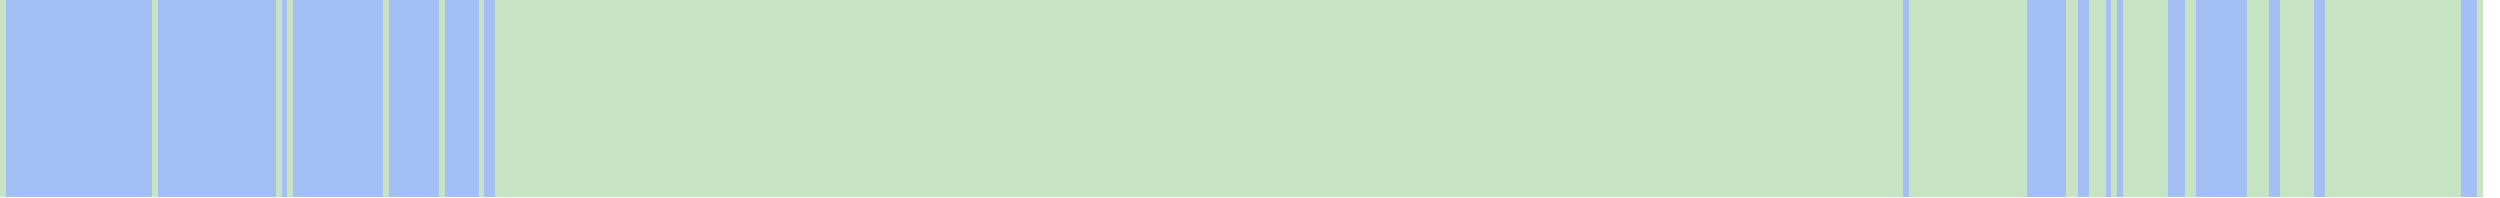
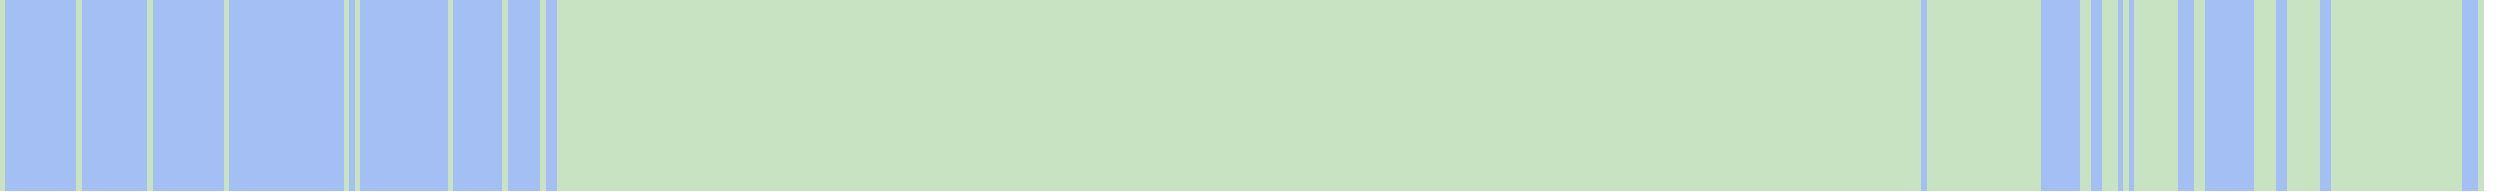
- <svg xmlns="http://www.w3.org/2000/svg" viewBox="0 0 444 35" shape-rendering="crispEdges">
-   <rect y="0" x="0" width="441" height="35" fill="#a3bff4" />
+ <svg xmlns="http://www.w3.org/2000/svg" viewBox="0 0 458 35" shape-rendering="crispEdges">
+   <rect y="0" x="0" width="455" height="35" fill="#a3bff4" />
  <rect y="0" x="0" width="1" height="35" fill="#c8e3c2" />
+   <rect y="0" x="14" width="1" height="35" fill="#c8e3c2" />
  <rect y="0" x="27" width="1" height="35" fill="#c8e3c2" />
-   <rect y="0" x="49" width="1" height="35" fill="#c8e3c2" />
-   <rect y="0" x="51" width="1" height="35" fill="#c8e3c2" />
-   <rect y="0" x="68" width="1" height="35" fill="#c8e3c2" />
-   <rect y="0" x="78" width="1" height="35" fill="#c8e3c2" />
-   <rect y="0" x="85" width="1" height="35" fill="#c8e3c2" />
-   <rect y="0" x="88" width="1" height="35" fill="#c8e3c2" />
-   <rect y="0" x="89" width="1" height="35" fill="#c8e3c2" />
-   <rect y="0" x="90" width="1" height="35" fill="#c8e3c2" />
-   <rect y="0" x="91" width="1" height="35" fill="#c8e3c2" />
+   <rect y="0" x="41" width="1" height="35" fill="#c8e3c2" />
+   <rect y="0" x="63" width="1" height="35" fill="#c8e3c2" />
+   <rect y="0" x="65" width="1" height="35" fill="#c8e3c2" />
+   <rect y="0" x="82" width="1" height="35" fill="#c8e3c2" />
  <rect y="0" x="92" width="1" height="35" fill="#c8e3c2" />
-   <rect y="0" x="93" width="1" height="35" fill="#c8e3c2" />
-   <rect y="0" x="94" width="1" height="35" fill="#c8e3c2" />
-   <rect y="0" x="95" width="1" height="35" fill="#c8e3c2" />
-   <rect y="0" x="96" width="1" height="35" fill="#c8e3c2" />
-   <rect y="0" x="97" width="1" height="35" fill="#c8e3c2" />
-   <rect y="0" x="98" width="1" height="35" fill="#c8e3c2" />
  <rect y="0" x="99" width="1" height="35" fill="#c8e3c2" />
-   <rect y="0" x="100" width="1" height="35" fill="#c8e3c2" />
-   <rect y="0" x="101" width="1" height="35" fill="#c8e3c2" />
  <rect y="0" x="102" width="1" height="35" fill="#c8e3c2" />
  <rect y="0" x="103" width="1" height="35" fill="#c8e3c2" />
  <rect y="0" x="104" width="1" height="35" fill="#c8e3c2" />
  <rect y="0" x="105" width="1" height="35" fill="#c8e3c2" />
  <rect y="0" x="106" width="1" height="35" fill="#c8e3c2" />
  <rect y="0" x="107" width="1" height="35" fill="#c8e3c2" />
  <rect y="0" x="108" width="1" height="35" fill="#c8e3c2" />
  <rect y="0" x="109" width="1" height="35" fill="#c8e3c2" />
  <rect y="0" x="110" width="1" height="35" fill="#c8e3c2" />
  <rect y="0" x="111" width="1" height="35" fill="#c8e3c2" />
  <rect y="0" x="112" width="1" height="35" fill="#c8e3c2" />
  <rect y="0" x="113" width="1" height="35" fill="#c8e3c2" />
  <rect y="0" x="114" width="1" height="35" fill="#c8e3c2" />
  <rect y="0" x="115" width="1" height="35" fill="#c8e3c2" />
  <rect y="0" x="116" width="1" height="35" fill="#c8e3c2" />
  <rect y="0" x="117" width="1" height="35" fill="#c8e3c2" />
  <rect y="0" x="118" width="1" height="35" fill="#c8e3c2" />
  <rect y="0" x="119" width="1" height="35" fill="#c8e3c2" />
  <rect y="0" x="120" width="1" height="35" fill="#c8e3c2" />
  <rect y="0" x="121" width="1" height="35" fill="#c8e3c2" />
  <rect y="0" x="122" width="1" height="35" fill="#c8e3c2" />
  <rect y="0" x="123" width="1" height="35" fill="#c8e3c2" />
  <rect y="0" x="124" width="1" height="35" fill="#c8e3c2" />
  <rect y="0" x="125" width="1" height="35" fill="#c8e3c2" />
  <rect y="0" x="126" width="1" height="35" fill="#c8e3c2" />
  <rect y="0" x="127" width="1" height="35" fill="#c8e3c2" />
  <rect y="0" x="128" width="1" height="35" fill="#c8e3c2" />
  <rect y="0" x="129" width="1" height="35" fill="#c8e3c2" />
  <rect y="0" x="130" width="1" height="35" fill="#c8e3c2" />
  <rect y="0" x="131" width="1" height="35" fill="#c8e3c2" />
  <rect y="0" x="132" width="1" height="35" fill="#c8e3c2" />
  <rect y="0" x="133" width="1" height="35" fill="#c8e3c2" />
  <rect y="0" x="134" width="1" height="35" fill="#c8e3c2" />
  <rect y="0" x="135" width="1" height="35" fill="#c8e3c2" />
  <rect y="0" x="136" width="1" height="35" fill="#c8e3c2" />
  <rect y="0" x="137" width="1" height="35" fill="#c8e3c2" />
  <rect y="0" x="138" width="1" height="35" fill="#c8e3c2" />
  <rect y="0" x="139" width="1" height="35" fill="#c8e3c2" />
  <rect y="0" x="140" width="1" height="35" fill="#c8e3c2" />
  <rect y="0" x="141" width="1" height="35" fill="#c8e3c2" />
  <rect y="0" x="142" width="1" height="35" fill="#c8e3c2" />
  <rect y="0" x="143" width="1" height="35" fill="#c8e3c2" />
  <rect y="0" x="144" width="1" height="35" fill="#c8e3c2" />
  <rect y="0" x="145" width="1" height="35" fill="#c8e3c2" />
  <rect y="0" x="146" width="1" height="35" fill="#c8e3c2" />
  <rect y="0" x="147" width="1" height="35" fill="#c8e3c2" />
  <rect y="0" x="148" width="1" height="35" fill="#c8e3c2" />
  <rect y="0" x="149" width="1" height="35" fill="#c8e3c2" />
  <rect y="0" x="150" width="1" height="35" fill="#c8e3c2" />
  <rect y="0" x="151" width="1" height="35" fill="#c8e3c2" />
  <rect y="0" x="152" width="1" height="35" fill="#c8e3c2" />
  <rect y="0" x="153" width="1" height="35" fill="#c8e3c2" />
  <rect y="0" x="154" width="1" height="35" fill="#c8e3c2" />
  <rect y="0" x="155" width="1" height="35" fill="#c8e3c2" />
  <rect y="0" x="156" width="1" height="35" fill="#c8e3c2" />
  <rect y="0" x="157" width="1" height="35" fill="#c8e3c2" />
  <rect y="0" x="158" width="1" height="35" fill="#c8e3c2" />
  <rect y="0" x="159" width="1" height="35" fill="#c8e3c2" />
  <rect y="0" x="160" width="1" height="35" fill="#c8e3c2" />
  <rect y="0" x="161" width="1" height="35" fill="#c8e3c2" />
  <rect y="0" x="162" width="1" height="35" fill="#c8e3c2" />
  <rect y="0" x="163" width="1" height="35" fill="#c8e3c2" />
  <rect y="0" x="164" width="1" height="35" fill="#c8e3c2" />
  <rect y="0" x="165" width="1" height="35" fill="#c8e3c2" />
  <rect y="0" x="166" width="1" height="35" fill="#c8e3c2" />
  <rect y="0" x="167" width="1" height="35" fill="#c8e3c2" />
  <rect y="0" x="168" width="1" height="35" fill="#c8e3c2" />
  <rect y="0" x="169" width="1" height="35" fill="#c8e3c2" />
  <rect y="0" x="170" width="1" height="35" fill="#c8e3c2" />
  <rect y="0" x="171" width="1" height="35" fill="#c8e3c2" />
  <rect y="0" x="172" width="1" height="35" fill="#c8e3c2" />
  <rect y="0" x="173" width="1" height="35" fill="#c8e3c2" />
  <rect y="0" x="174" width="1" height="35" fill="#c8e3c2" />
  <rect y="0" x="175" width="1" height="35" fill="#c8e3c2" />
  <rect y="0" x="176" width="1" height="35" fill="#c8e3c2" />
  <rect y="0" x="177" width="1" height="35" fill="#c8e3c2" />
  <rect y="0" x="178" width="1" height="35" fill="#c8e3c2" />
  <rect y="0" x="179" width="1" height="35" fill="#c8e3c2" />
  <rect y="0" x="180" width="1" height="35" fill="#c8e3c2" />
  <rect y="0" x="181" width="1" height="35" fill="#c8e3c2" />
  <rect y="0" x="182" width="1" height="35" fill="#c8e3c2" />
  <rect y="0" x="183" width="1" height="35" fill="#c8e3c2" />
  <rect y="0" x="184" width="1" height="35" fill="#c8e3c2" />
  <rect y="0" x="185" width="1" height="35" fill="#c8e3c2" />
  <rect y="0" x="186" width="1" height="35" fill="#c8e3c2" />
  <rect y="0" x="187" width="1" height="35" fill="#c8e3c2" />
  <rect y="0" x="188" width="1" height="35" fill="#c8e3c2" />
  <rect y="0" x="189" width="1" height="35" fill="#c8e3c2" />
  <rect y="0" x="190" width="1" height="35" fill="#c8e3c2" />
  <rect y="0" x="191" width="1" height="35" fill="#c8e3c2" />
  <rect y="0" x="192" width="1" height="35" fill="#c8e3c2" />
  <rect y="0" x="193" width="1" height="35" fill="#c8e3c2" />
  <rect y="0" x="194" width="1" height="35" fill="#c8e3c2" />
  <rect y="0" x="195" width="1" height="35" fill="#c8e3c2" />
  <rect y="0" x="196" width="1" height="35" fill="#c8e3c2" />
  <rect y="0" x="197" width="1" height="35" fill="#c8e3c2" />
  <rect y="0" x="198" width="1" height="35" fill="#c8e3c2" />
  <rect y="0" x="199" width="1" height="35" fill="#c8e3c2" />
  <rect y="0" x="200" width="1" height="35" fill="#c8e3c2" />
  <rect y="0" x="201" width="1" height="35" fill="#c8e3c2" />
  <rect y="0" x="202" width="1" height="35" fill="#c8e3c2" />
  <rect y="0" x="203" width="1" height="35" fill="#c8e3c2" />
  <rect y="0" x="204" width="1" height="35" fill="#c8e3c2" />
  <rect y="0" x="205" width="1" height="35" fill="#c8e3c2" />
  <rect y="0" x="206" width="1" height="35" fill="#c8e3c2" />
  <rect y="0" x="207" width="1" height="35" fill="#c8e3c2" />
  <rect y="0" x="208" width="1" height="35" fill="#c8e3c2" />
  <rect y="0" x="209" width="1" height="35" fill="#c8e3c2" />
  <rect y="0" x="210" width="1" height="35" fill="#c8e3c2" />
  <rect y="0" x="211" width="1" height="35" fill="#c8e3c2" />
  <rect y="0" x="212" width="1" height="35" fill="#c8e3c2" />
  <rect y="0" x="213" width="1" height="35" fill="#c8e3c2" />
  <rect y="0" x="214" width="1" height="35" fill="#c8e3c2" />
  <rect y="0" x="215" width="1" height="35" fill="#c8e3c2" />
  <rect y="0" x="216" width="1" height="35" fill="#c8e3c2" />
  <rect y="0" x="217" width="1" height="35" fill="#c8e3c2" />
  <rect y="0" x="218" width="1" height="35" fill="#c8e3c2" />
  <rect y="0" x="219" width="1" height="35" fill="#c8e3c2" />
  <rect y="0" x="220" width="1" height="35" fill="#c8e3c2" />
  <rect y="0" x="221" width="1" height="35" fill="#c8e3c2" />
  <rect y="0" x="222" width="1" height="35" fill="#c8e3c2" />
  <rect y="0" x="223" width="1" height="35" fill="#c8e3c2" />
  <rect y="0" x="224" width="1" height="35" fill="#c8e3c2" />
  <rect y="0" x="225" width="1" height="35" fill="#c8e3c2" />
  <rect y="0" x="226" width="1" height="35" fill="#c8e3c2" />
  <rect y="0" x="227" width="1" height="35" fill="#c8e3c2" />
  <rect y="0" x="228" width="1" height="35" fill="#c8e3c2" />
  <rect y="0" x="229" width="1" height="35" fill="#c8e3c2" />
  <rect y="0" x="230" width="1" height="35" fill="#c8e3c2" />
  <rect y="0" x="231" width="1" height="35" fill="#c8e3c2" />
  <rect y="0" x="232" width="1" height="35" fill="#c8e3c2" />
  <rect y="0" x="233" width="1" height="35" fill="#c8e3c2" />
  <rect y="0" x="234" width="1" height="35" fill="#c8e3c2" />
  <rect y="0" x="235" width="1" height="35" fill="#c8e3c2" />
  <rect y="0" x="236" width="1" height="35" fill="#c8e3c2" />
  <rect y="0" x="237" width="1" height="35" fill="#c8e3c2" />
  <rect y="0" x="238" width="1" height="35" fill="#c8e3c2" />
  <rect y="0" x="239" width="1" height="35" fill="#c8e3c2" />
  <rect y="0" x="240" width="1" height="35" fill="#c8e3c2" />
  <rect y="0" x="241" width="1" height="35" fill="#c8e3c2" />
  <rect y="0" x="242" width="1" height="35" fill="#c8e3c2" />
  <rect y="0" x="243" width="1" height="35" fill="#c8e3c2" />
  <rect y="0" x="244" width="1" height="35" fill="#c8e3c2" />
  <rect y="0" x="245" width="1" height="35" fill="#c8e3c2" />
  <rect y="0" x="246" width="1" height="35" fill="#c8e3c2" />
  <rect y="0" x="247" width="1" height="35" fill="#c8e3c2" />
  <rect y="0" x="248" width="1" height="35" fill="#c8e3c2" />
  <rect y="0" x="249" width="1" height="35" fill="#c8e3c2" />
  <rect y="0" x="250" width="1" height="35" fill="#c8e3c2" />
  <rect y="0" x="251" width="1" height="35" fill="#c8e3c2" />
  <rect y="0" x="252" width="1" height="35" fill="#c8e3c2" />
  <rect y="0" x="253" width="1" height="35" fill="#c8e3c2" />
  <rect y="0" x="254" width="1" height="35" fill="#c8e3c2" />
  <rect y="0" x="255" width="1" height="35" fill="#c8e3c2" />
  <rect y="0" x="256" width="1" height="35" fill="#c8e3c2" />
  <rect y="0" x="257" width="1" height="35" fill="#c8e3c2" />
  <rect y="0" x="258" width="1" height="35" fill="#c8e3c2" />
  <rect y="0" x="259" width="1" height="35" fill="#c8e3c2" />
  <rect y="0" x="260" width="1" height="35" fill="#c8e3c2" />
  <rect y="0" x="261" width="1" height="35" fill="#c8e3c2" />
  <rect y="0" x="262" width="1" height="35" fill="#c8e3c2" />
  <rect y="0" x="263" width="1" height="35" fill="#c8e3c2" />
  <rect y="0" x="264" width="1" height="35" fill="#c8e3c2" />
  <rect y="0" x="265" width="1" height="35" fill="#c8e3c2" />
  <rect y="0" x="266" width="1" height="35" fill="#c8e3c2" />
  <rect y="0" x="267" width="1" height="35" fill="#c8e3c2" />
  <rect y="0" x="268" width="1" height="35" fill="#c8e3c2" />
  <rect y="0" x="269" width="1" height="35" fill="#c8e3c2" />
  <rect y="0" x="270" width="1" height="35" fill="#c8e3c2" />
  <rect y="0" x="271" width="1" height="35" fill="#c8e3c2" />
  <rect y="0" x="272" width="1" height="35" fill="#c8e3c2" />
  <rect y="0" x="273" width="1" height="35" fill="#c8e3c2" />
  <rect y="0" x="274" width="1" height="35" fill="#c8e3c2" />
  <rect y="0" x="275" width="1" height="35" fill="#c8e3c2" />
  <rect y="0" x="276" width="1" height="35" fill="#c8e3c2" />
  <rect y="0" x="277" width="1" height="35" fill="#c8e3c2" />
  <rect y="0" x="278" width="1" height="35" fill="#c8e3c2" />
  <rect y="0" x="279" width="1" height="35" fill="#c8e3c2" />
  <rect y="0" x="280" width="1" height="35" fill="#c8e3c2" />
  <rect y="0" x="281" width="1" height="35" fill="#c8e3c2" />
  <rect y="0" x="282" width="1" height="35" fill="#c8e3c2" />
  <rect y="0" x="283" width="1" height="35" fill="#c8e3c2" />
  <rect y="0" x="284" width="1" height="35" fill="#c8e3c2" />
  <rect y="0" x="285" width="1" height="35" fill="#c8e3c2" />
  <rect y="0" x="286" width="1" height="35" fill="#c8e3c2" />
  <rect y="0" x="287" width="1" height="35" fill="#c8e3c2" />
  <rect y="0" x="288" width="1" height="35" fill="#c8e3c2" />
  <rect y="0" x="289" width="1" height="35" fill="#c8e3c2" />
  <rect y="0" x="290" width="1" height="35" fill="#c8e3c2" />
  <rect y="0" x="291" width="1" height="35" fill="#c8e3c2" />
  <rect y="0" x="292" width="1" height="35" fill="#c8e3c2" />
  <rect y="0" x="293" width="1" height="35" fill="#c8e3c2" />
  <rect y="0" x="294" width="1" height="35" fill="#c8e3c2" />
  <rect y="0" x="295" width="1" height="35" fill="#c8e3c2" />
  <rect y="0" x="296" width="1" height="35" fill="#c8e3c2" />
  <rect y="0" x="297" width="1" height="35" fill="#c8e3c2" />
  <rect y="0" x="298" width="1" height="35" fill="#c8e3c2" />
  <rect y="0" x="299" width="1" height="35" fill="#c8e3c2" />
  <rect y="0" x="300" width="1" height="35" fill="#c8e3c2" />
  <rect y="0" x="301" width="1" height="35" fill="#c8e3c2" />
  <rect y="0" x="302" width="1" height="35" fill="#c8e3c2" />
  <rect y="0" x="303" width="1" height="35" fill="#c8e3c2" />
  <rect y="0" x="304" width="1" height="35" fill="#c8e3c2" />
  <rect y="0" x="305" width="1" height="35" fill="#c8e3c2" />
  <rect y="0" x="306" width="1" height="35" fill="#c8e3c2" />
  <rect y="0" x="307" width="1" height="35" fill="#c8e3c2" />
  <rect y="0" x="308" width="1" height="35" fill="#c8e3c2" />
  <rect y="0" x="309" width="1" height="35" fill="#c8e3c2" />
  <rect y="0" x="310" width="1" height="35" fill="#c8e3c2" />
  <rect y="0" x="311" width="1" height="35" fill="#c8e3c2" />
  <rect y="0" x="312" width="1" height="35" fill="#c8e3c2" />
  <rect y="0" x="313" width="1" height="35" fill="#c8e3c2" />
  <rect y="0" x="314" width="1" height="35" fill="#c8e3c2" />
  <rect y="0" x="315" width="1" height="35" fill="#c8e3c2" />
  <rect y="0" x="316" width="1" height="35" fill="#c8e3c2" />
  <rect y="0" x="317" width="1" height="35" fill="#c8e3c2" />
  <rect y="0" x="318" width="1" height="35" fill="#c8e3c2" />
  <rect y="0" x="319" width="1" height="35" fill="#c8e3c2" />
  <rect y="0" x="320" width="1" height="35" fill="#c8e3c2" />
  <rect y="0" x="321" width="1" height="35" fill="#c8e3c2" />
  <rect y="0" x="322" width="1" height="35" fill="#c8e3c2" />
  <rect y="0" x="323" width="1" height="35" fill="#c8e3c2" />
  <rect y="0" x="324" width="1" height="35" fill="#c8e3c2" />
  <rect y="0" x="325" width="1" height="35" fill="#c8e3c2" />
  <rect y="0" x="326" width="1" height="35" fill="#c8e3c2" />
  <rect y="0" x="327" width="1" height="35" fill="#c8e3c2" />
  <rect y="0" x="328" width="1" height="35" fill="#c8e3c2" />
  <rect y="0" x="329" width="1" height="35" fill="#c8e3c2" />
  <rect y="0" x="330" width="1" height="35" fill="#c8e3c2" />
  <rect y="0" x="331" width="1" height="35" fill="#c8e3c2" />
  <rect y="0" x="332" width="1" height="35" fill="#c8e3c2" />
  <rect y="0" x="333" width="1" height="35" fill="#c8e3c2" />
  <rect y="0" x="334" width="1" height="35" fill="#c8e3c2" />
  <rect y="0" x="335" width="1" height="35" fill="#c8e3c2" />
  <rect y="0" x="336" width="1" height="35" fill="#c8e3c2" />
  <rect y="0" x="337" width="1" height="35" fill="#c8e3c2" />
+   <rect y="0" x="338" width="1" height="35" fill="#c8e3c2" />
  <rect y="0" x="339" width="1" height="35" fill="#c8e3c2" />
  <rect y="0" x="340" width="1" height="35" fill="#c8e3c2" />
  <rect y="0" x="341" width="1" height="35" fill="#c8e3c2" />
  <rect y="0" x="342" width="1" height="35" fill="#c8e3c2" />
  <rect y="0" x="343" width="1" height="35" fill="#c8e3c2" />
  <rect y="0" x="344" width="1" height="35" fill="#c8e3c2" />
  <rect y="0" x="345" width="1" height="35" fill="#c8e3c2" />
  <rect y="0" x="346" width="1" height="35" fill="#c8e3c2" />
  <rect y="0" x="347" width="1" height="35" fill="#c8e3c2" />
  <rect y="0" x="348" width="1" height="35" fill="#c8e3c2" />
  <rect y="0" x="349" width="1" height="35" fill="#c8e3c2" />
  <rect y="0" x="350" width="1" height="35" fill="#c8e3c2" />
  <rect y="0" x="351" width="1" height="35" fill="#c8e3c2" />
-   <rect y="0" x="352" width="1" height="35" fill="#c8e3c2" />
  <rect y="0" x="353" width="1" height="35" fill="#c8e3c2" />
  <rect y="0" x="354" width="1" height="35" fill="#c8e3c2" />
  <rect y="0" x="355" width="1" height="35" fill="#c8e3c2" />
  <rect y="0" x="356" width="1" height="35" fill="#c8e3c2" />
  <rect y="0" x="357" width="1" height="35" fill="#c8e3c2" />
  <rect y="0" x="358" width="1" height="35" fill="#c8e3c2" />
  <rect y="0" x="359" width="1" height="35" fill="#c8e3c2" />
+   <rect y="0" x="360" width="1" height="35" fill="#c8e3c2" />
+   <rect y="0" x="361" width="1" height="35" fill="#c8e3c2" />
+   <rect y="0" x="362" width="1" height="35" fill="#c8e3c2" />
+   <rect y="0" x="363" width="1" height="35" fill="#c8e3c2" />
+   <rect y="0" x="364" width="1" height="35" fill="#c8e3c2" />
+   <rect y="0" x="365" width="1" height="35" fill="#c8e3c2" />
+   <rect y="0" x="366" width="1" height="35" fill="#c8e3c2" />
  <rect y="0" x="367" width="1" height="35" fill="#c8e3c2" />
  <rect y="0" x="368" width="1" height="35" fill="#c8e3c2" />
+   <rect y="0" x="369" width="1" height="35" fill="#c8e3c2" />
+   <rect y="0" x="370" width="1" height="35" fill="#c8e3c2" />
  <rect y="0" x="371" width="1" height="35" fill="#c8e3c2" />
  <rect y="0" x="372" width="1" height="35" fill="#c8e3c2" />
  <rect y="0" x="373" width="1" height="35" fill="#c8e3c2" />
-   <rect y="0" x="375" width="1" height="35" fill="#c8e3c2" />
-   <rect y="0" x="377" width="1" height="35" fill="#c8e3c2" />
-   <rect y="0" x="378" width="1" height="35" fill="#c8e3c2" />
-   <rect y="0" x="379" width="1" height="35" fill="#c8e3c2" />
-   <rect y="0" x="380" width="1" height="35" fill="#c8e3c2" />
  <rect y="0" x="381" width="1" height="35" fill="#c8e3c2" />
  <rect y="0" x="382" width="1" height="35" fill="#c8e3c2" />
-   <rect y="0" x="383" width="1" height="35" fill="#c8e3c2" />
-   <rect y="0" x="384" width="1" height="35" fill="#c8e3c2" />
-   <rect y="0" x="388" width="1" height="35" fill="#c8e3c2" />
+   <rect y="0" x="385" width="1" height="35" fill="#c8e3c2" />
+   <rect y="0" x="386" width="1" height="35" fill="#c8e3c2" />
+   <rect y="0" x="387" width="1" height="35" fill="#c8e3c2" />
  <rect y="0" x="389" width="1" height="35" fill="#c8e3c2" />
-   <rect y="0" x="399" width="1" height="35" fill="#c8e3c2" />
-   <rect y="0" x="400" width="1" height="35" fill="#c8e3c2" />
-   <rect y="0" x="401" width="1" height="35" fill="#c8e3c2" />
+   <rect y="0" x="391" width="1" height="35" fill="#c8e3c2" />
+   <rect y="0" x="392" width="1" height="35" fill="#c8e3c2" />
+   <rect y="0" x="393" width="1" height="35" fill="#c8e3c2" />
+   <rect y="0" x="394" width="1" height="35" fill="#c8e3c2" />
+   <rect y="0" x="395" width="1" height="35" fill="#c8e3c2" />
+   <rect y="0" x="396" width="1" height="35" fill="#c8e3c2" />
+   <rect y="0" x="397" width="1" height="35" fill="#c8e3c2" />
+   <rect y="0" x="398" width="1" height="35" fill="#c8e3c2" />
  <rect y="0" x="402" width="1" height="35" fill="#c8e3c2" />
-   <rect y="0" x="405" width="1" height="35" fill="#c8e3c2" />
-   <rect y="0" x="406" width="1" height="35" fill="#c8e3c2" />
-   <rect y="0" x="407" width="1" height="35" fill="#c8e3c2" />
-   <rect y="0" x="408" width="1" height="35" fill="#c8e3c2" />
-   <rect y="0" x="409" width="1" height="35" fill="#c8e3c2" />
-   <rect y="0" x="410" width="1" height="35" fill="#c8e3c2" />
+   <rect y="0" x="403" width="1" height="35" fill="#c8e3c2" />
  <rect y="0" x="413" width="1" height="35" fill="#c8e3c2" />
  <rect y="0" x="414" width="1" height="35" fill="#c8e3c2" />
  <rect y="0" x="415" width="1" height="35" fill="#c8e3c2" />
  <rect y="0" x="416" width="1" height="35" fill="#c8e3c2" />
-   <rect y="0" x="417" width="1" height="35" fill="#c8e3c2" />
-   <rect y="0" x="418" width="1" height="35" fill="#c8e3c2" />
  <rect y="0" x="419" width="1" height="35" fill="#c8e3c2" />
  <rect y="0" x="420" width="1" height="35" fill="#c8e3c2" />
  <rect y="0" x="421" width="1" height="35" fill="#c8e3c2" />
  <rect y="0" x="422" width="1" height="35" fill="#c8e3c2" />
  <rect y="0" x="423" width="1" height="35" fill="#c8e3c2" />
  <rect y="0" x="424" width="1" height="35" fill="#c8e3c2" />
-   <rect y="0" x="425" width="1" height="35" fill="#c8e3c2" />
-   <rect y="0" x="426" width="1" height="35" fill="#c8e3c2" />
  <rect y="0" x="427" width="1" height="35" fill="#c8e3c2" />
  <rect y="0" x="428" width="1" height="35" fill="#c8e3c2" />
  <rect y="0" x="429" width="1" height="35" fill="#c8e3c2" />
  <rect y="0" x="430" width="1" height="35" fill="#c8e3c2" />
  <rect y="0" x="431" width="1" height="35" fill="#c8e3c2" />
  <rect y="0" x="432" width="1" height="35" fill="#c8e3c2" />
  <rect y="0" x="433" width="1" height="35" fill="#c8e3c2" />
  <rect y="0" x="434" width="1" height="35" fill="#c8e3c2" />
  <rect y="0" x="435" width="1" height="35" fill="#c8e3c2" />
  <rect y="0" x="436" width="1" height="35" fill="#c8e3c2" />
+   <rect y="0" x="437" width="1" height="35" fill="#c8e3c2" />
+   <rect y="0" x="438" width="1" height="35" fill="#c8e3c2" />
+   <rect y="0" x="439" width="1" height="35" fill="#c8e3c2" />
  <rect y="0" x="440" width="1" height="35" fill="#c8e3c2" />
+   <rect y="0" x="441" width="1" height="35" fill="#c8e3c2" />
+   <rect y="0" x="442" width="1" height="35" fill="#c8e3c2" />
+   <rect y="0" x="443" width="1" height="35" fill="#c8e3c2" />
+   <rect y="0" x="444" width="1" height="35" fill="#c8e3c2" />
+   <rect y="0" x="445" width="1" height="35" fill="#c8e3c2" />
+   <rect y="0" x="446" width="1" height="35" fill="#c8e3c2" />
+   <rect y="0" x="447" width="1" height="35" fill="#c8e3c2" />
+   <rect y="0" x="448" width="1" height="35" fill="#c8e3c2" />
+   <rect y="0" x="449" width="1" height="35" fill="#c8e3c2" />
+   <rect y="0" x="450" width="1" height="35" fill="#c8e3c2" />
+   <rect y="0" x="454" width="1" height="35" fill="#c8e3c2" />
</svg>
